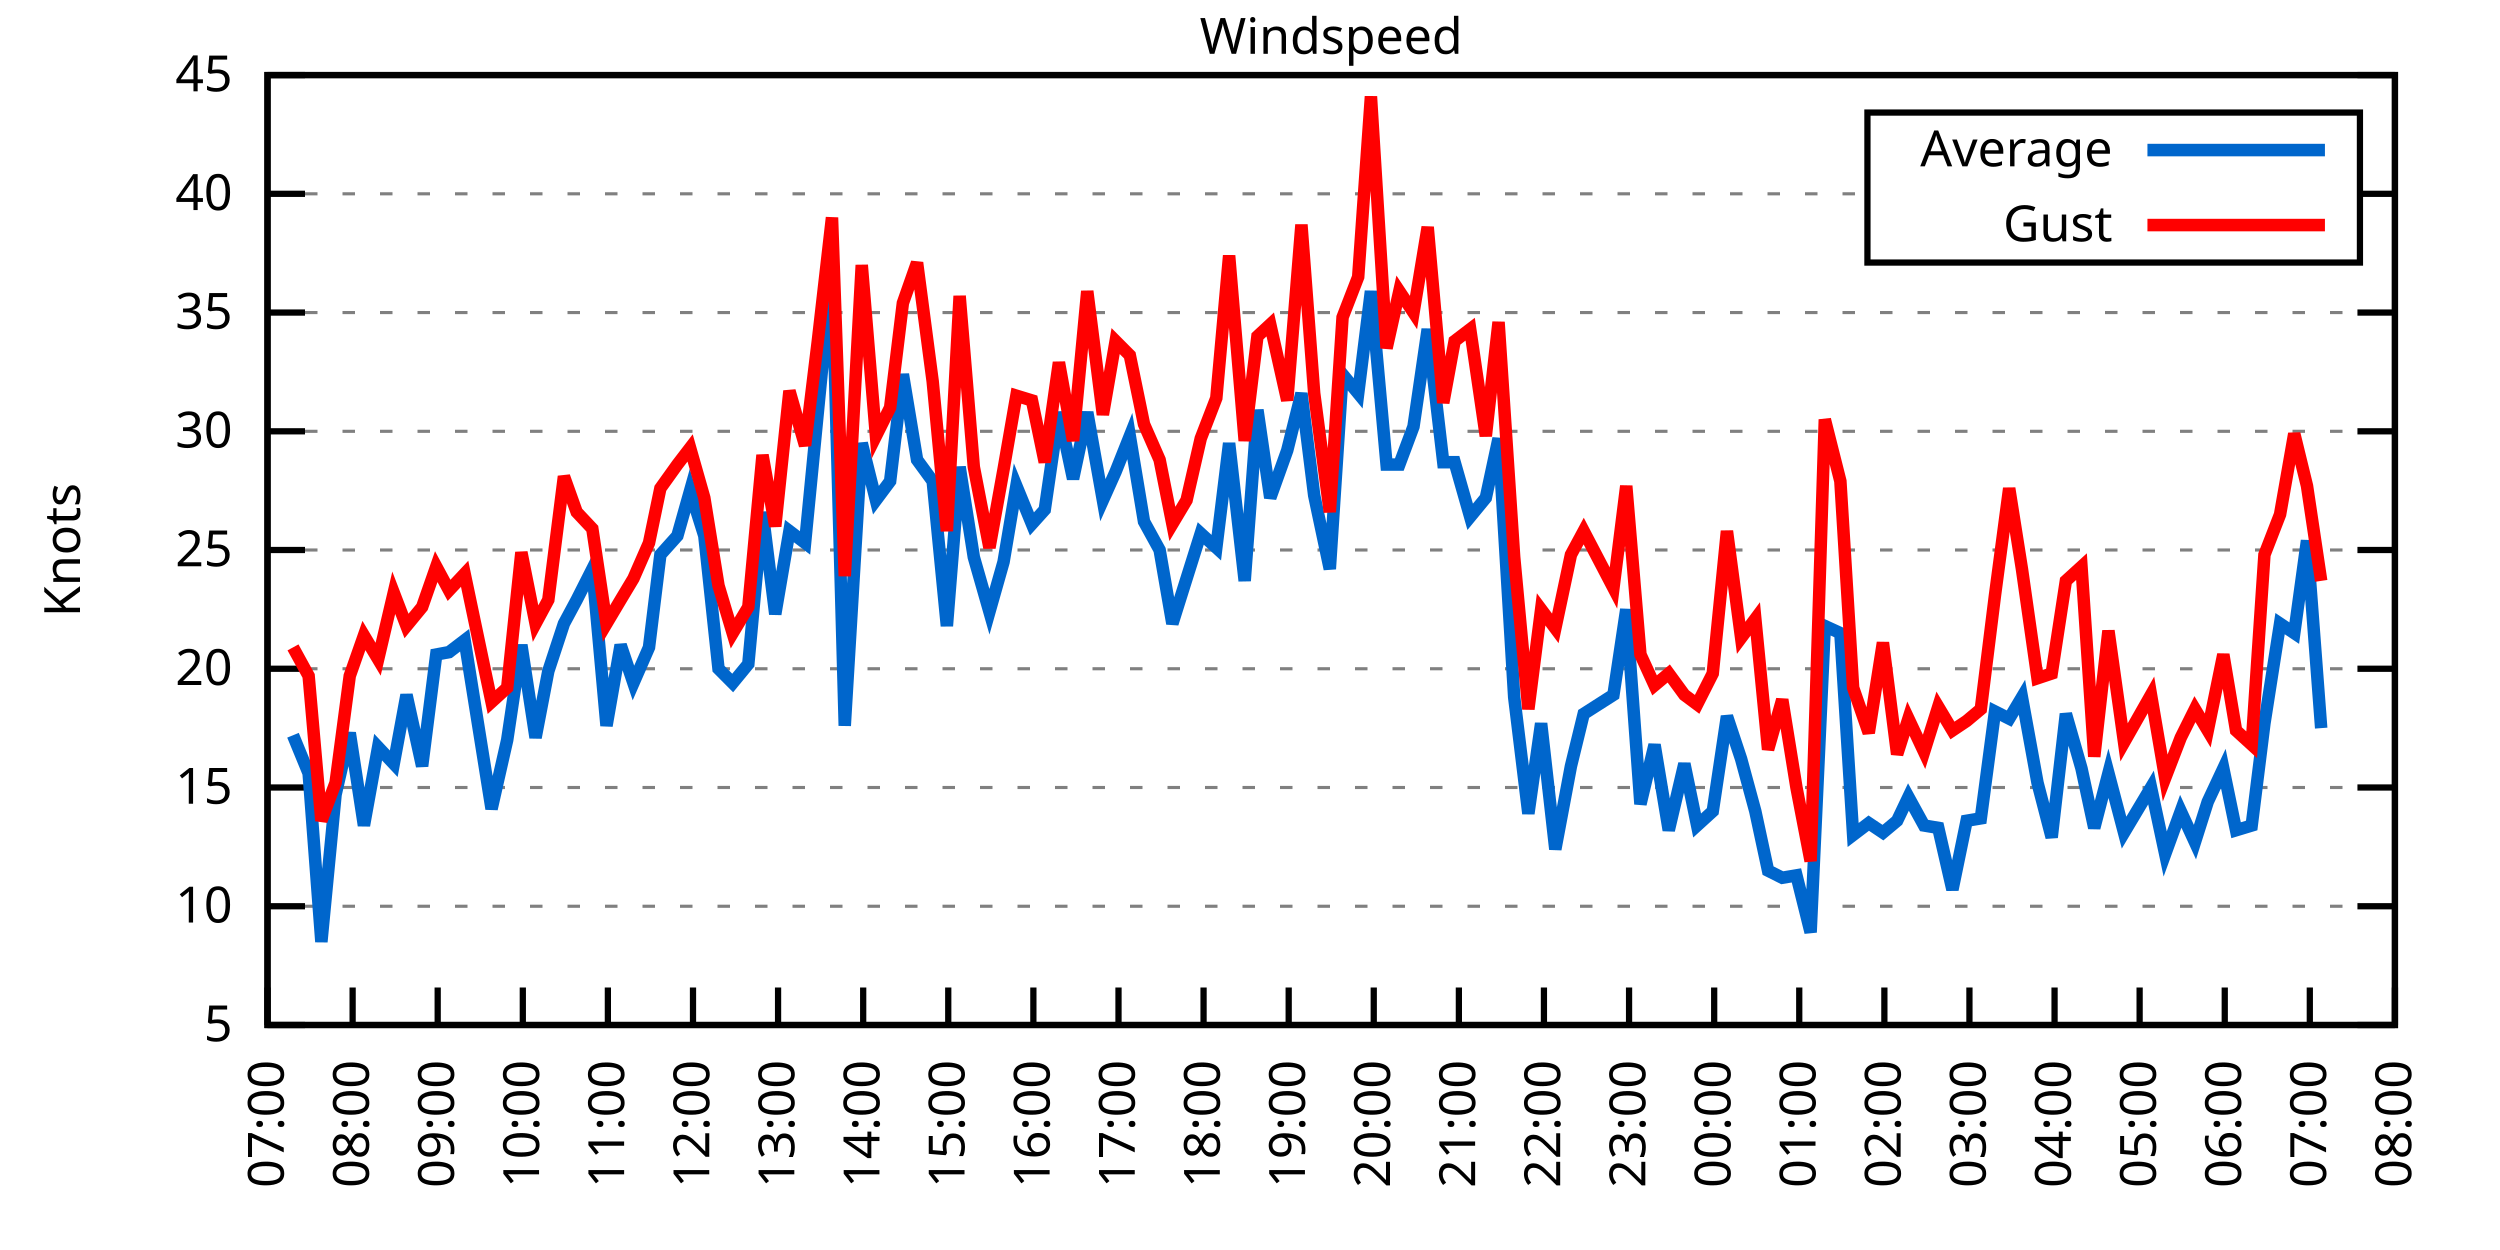
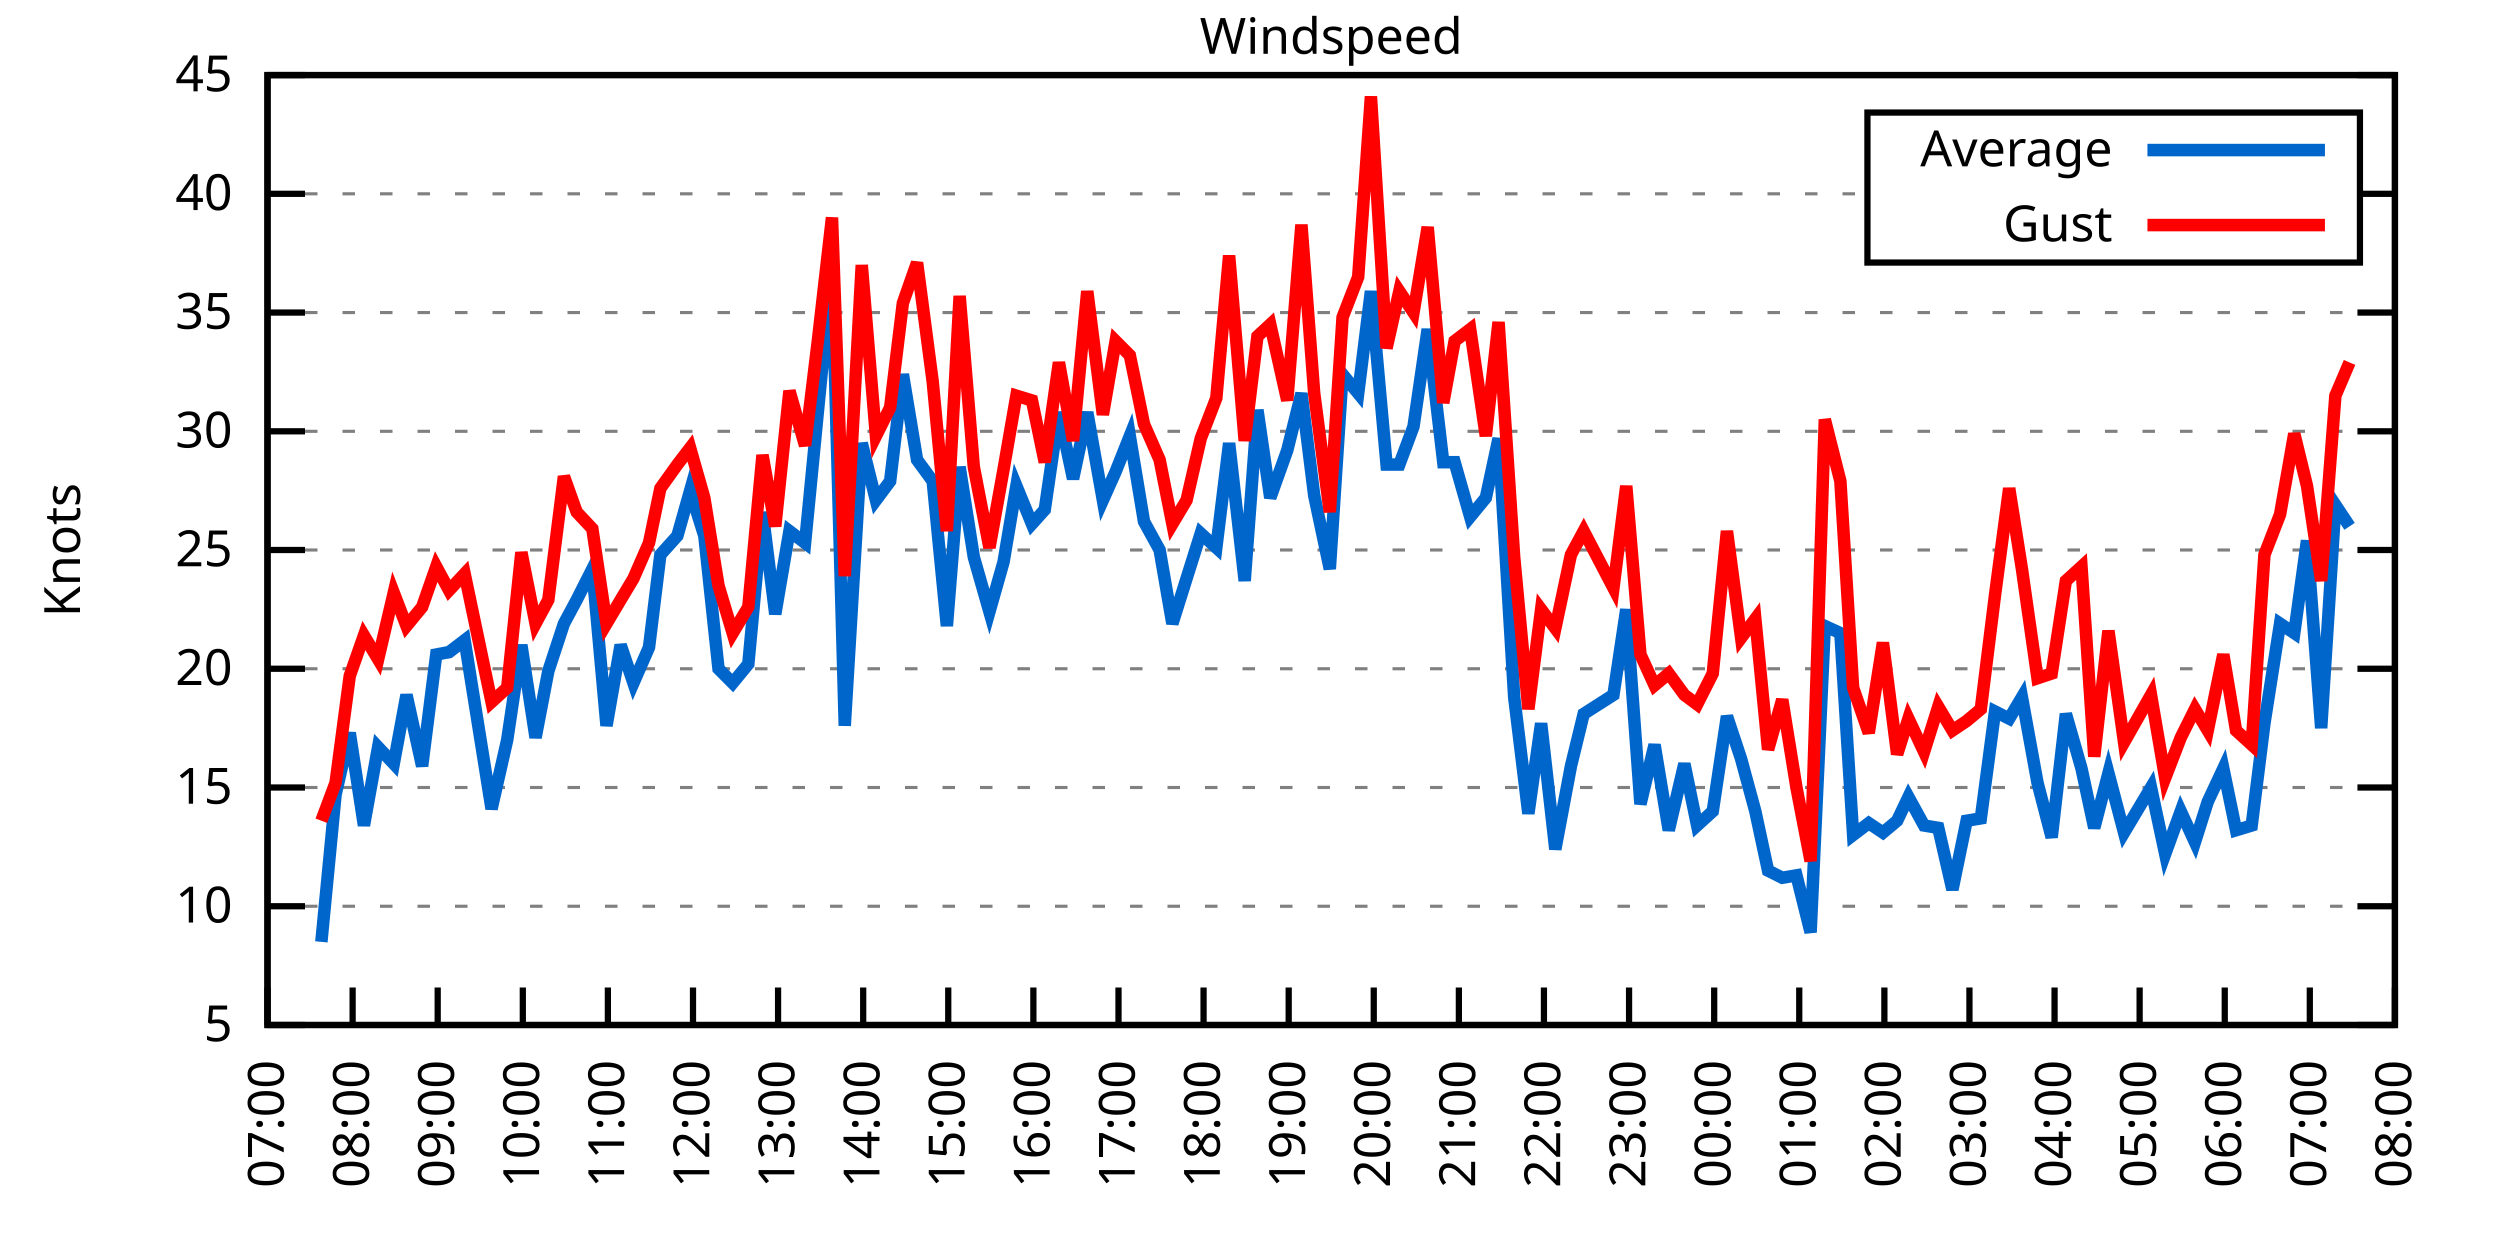
<svg xmlns="http://www.w3.org/2000/svg" xmlns:xlink="http://www.w3.org/1999/xlink" width="400" height="200" viewBox="0 0 400 200">
  <g id="gnuplot_canvas">
    <rect x="0" y="0" width="400" height="200" fill="none" />
    <defs>
      <circle id="gpDot" r="0.5" stroke-width="0.5" stroke="currentColor" />
      <path id="gpPt0" stroke-width="0.333" stroke="currentColor" d="M-1,0 h2 M0,-1 v2" />
      <path id="gpPt1" stroke-width="0.333" stroke="currentColor" d="M-1,-1 L1,1 M1,-1 L-1,1" />
      <path id="gpPt2" stroke-width="0.333" stroke="currentColor" d="M-1,0 L1,0 M0,-1 L0,1 M-1,-1 L1,1 M-1,1 L1,-1" />
      <rect id="gpPt3" stroke-width="0.333" stroke="currentColor" x="-1" y="-1" width="2" height="2" />
      <rect id="gpPt4" stroke-width="0.333" stroke="currentColor" fill="currentColor" x="-1" y="-1" width="2" height="2" />
      <circle id="gpPt5" stroke-width="0.333" stroke="currentColor" cx="0" cy="0" r="1" />
      <use xlink:href="#gpPt5" id="gpPt6" fill="currentColor" stroke="none" />
      <path id="gpPt7" stroke-width="0.333" stroke="currentColor" d="M0,-1.33 L-1.33,0.67 L1.33,0.67 z" />
      <use xlink:href="#gpPt7" id="gpPt8" fill="currentColor" stroke="none" />
      <use xlink:href="#gpPt7" id="gpPt9" stroke="currentColor" transform="rotate(180)" />
      <use xlink:href="#gpPt9" id="gpPt10" fill="currentColor" stroke="none" />
      <use xlink:href="#gpPt3" id="gpPt11" stroke="currentColor" transform="rotate(45)" />
      <use xlink:href="#gpPt11" id="gpPt12" fill="currentColor" stroke="none" />
      <path id="gpPt13" stroke-width="0.333" stroke="currentColor" d="M0,1.330 L1.265,0.411 L0.782,-1.067 L-0.782,-1.076 L-1.265,0.411 z" />
      <use xlink:href="#gpPt13" id="gpPt14" fill="currentColor" stroke="none" />
      <filter id="textbox" filterUnits="objectBoundingBox" x="0" y="0" height="1" width="1">
        <feFlood flood-color="white" flood-opacity="1" result="bgnd" />
        <feComposite in="SourceGraphic" in2="bgnd" operator="atop" />
      </filter>
      <filter id="greybox" filterUnits="objectBoundingBox" x="0" y="0" height="1" width="1">
        <feFlood flood-color="lightgrey" flood-opacity="1" result="grey" />
        <feComposite in="SourceGraphic" in2="grey" operator="atop" />
      </filter>
    </defs>
    <g fill="none" color="white" stroke="currentColor" stroke-width="1.00" stroke-linecap="butt" stroke-linejoin="miter">
</g>
    <g fill="none" color="black" stroke="currentColor" stroke-width="1.00" stroke-linecap="butt" stroke-linejoin="miter">
      <g stroke="none" shape-rendering="crispEdges">
        <polygon fill="rgb(255, 255, 255)" points="42.80,164.00 383.18,164.00 383.18,12.02 42.80,12.02 " />
      </g>
    </g>
    <g fill="none" color="black" stroke="currentColor" stroke-width="1.00" stroke-linecap="butt" stroke-linejoin="miter">
</g>
    <g fill="none" color="black" stroke="black" stroke-width="0.50" stroke-linecap="butt" stroke-linejoin="miter">
</g>
    <g fill="none" color="gray" stroke="currentColor" stroke-width="0.50" stroke-linecap="butt" stroke-linejoin="miter">
      <path stroke="gray" stroke-dasharray="2,4" class="gridline" d="M42.80,164.00 L383.19,164.00  " />
    </g>
    <g fill="none" color="gray" stroke="gray" stroke-width="1.00" stroke-linecap="butt" stroke-linejoin="miter">
</g>
    <g fill="none" color="black" stroke="currentColor" stroke-width="1.00" stroke-linecap="butt" stroke-linejoin="miter">
      <path stroke="black" d="M42.80,164.00 L48.80,164.00 M383.19,164.00 L377.19,164.00  " />
      <g transform="translate(37.20,166.60)" stroke="none" fill="black" font-family="Sans" font-size="8.00" text-anchor="end">
        <text>
          <tspan font-family="Sans"> 5</tspan>
        </text>
      </g>
    </g>
    <g fill="none" color="black" stroke="currentColor" stroke-width="1.00" stroke-linecap="butt" stroke-linejoin="miter">
</g>
    <g fill="none" color="black" stroke="black" stroke-width="0.50" stroke-linecap="butt" stroke-linejoin="miter">
</g>
    <g fill="none" color="gray" stroke="currentColor" stroke-width="0.50" stroke-linecap="butt" stroke-linejoin="miter">
      <path stroke="gray" stroke-dasharray="2,4" class="gridline" d="M42.80,145.00 L383.19,145.00  " />
    </g>
    <g fill="none" color="gray" stroke="gray" stroke-width="1.00" stroke-linecap="butt" stroke-linejoin="miter">
</g>
    <g fill="none" color="black" stroke="currentColor" stroke-width="1.00" stroke-linecap="butt" stroke-linejoin="miter">
      <path stroke="black" d="M42.80,145.00 L48.80,145.00 M383.19,145.00 L377.19,145.00  " />
      <g transform="translate(37.20,147.60)" stroke="none" fill="black" font-family="Sans" font-size="8.00" text-anchor="end">
        <text>
          <tspan font-family="Sans"> 10</tspan>
        </text>
      </g>
    </g>
    <g fill="none" color="black" stroke="currentColor" stroke-width="1.00" stroke-linecap="butt" stroke-linejoin="miter">
</g>
    <g fill="none" color="black" stroke="black" stroke-width="0.50" stroke-linecap="butt" stroke-linejoin="miter">
</g>
    <g fill="none" color="gray" stroke="currentColor" stroke-width="0.50" stroke-linecap="butt" stroke-linejoin="miter">
      <path stroke="gray" stroke-dasharray="2,4" class="gridline" d="M42.80,126.00 L383.19,126.00  " />
    </g>
    <g fill="none" color="gray" stroke="gray" stroke-width="1.00" stroke-linecap="butt" stroke-linejoin="miter">
</g>
    <g fill="none" color="black" stroke="currentColor" stroke-width="1.00" stroke-linecap="butt" stroke-linejoin="miter">
      <path stroke="black" d="M42.80,126.00 L48.80,126.00 M383.19,126.00 L377.19,126.00  " />
      <g transform="translate(37.20,128.60)" stroke="none" fill="black" font-family="Sans" font-size="8.00" text-anchor="end">
        <text>
          <tspan font-family="Sans"> 15</tspan>
        </text>
      </g>
    </g>
    <g fill="none" color="black" stroke="currentColor" stroke-width="1.00" stroke-linecap="butt" stroke-linejoin="miter">
</g>
    <g fill="none" color="black" stroke="black" stroke-width="0.50" stroke-linecap="butt" stroke-linejoin="miter">
</g>
    <g fill="none" color="gray" stroke="currentColor" stroke-width="0.50" stroke-linecap="butt" stroke-linejoin="miter">
      <path stroke="gray" stroke-dasharray="2,4" class="gridline" d="M42.80,107.00 L383.19,107.00  " />
    </g>
    <g fill="none" color="gray" stroke="gray" stroke-width="1.00" stroke-linecap="butt" stroke-linejoin="miter">
</g>
    <g fill="none" color="black" stroke="currentColor" stroke-width="1.00" stroke-linecap="butt" stroke-linejoin="miter">
      <path stroke="black" d="M42.80,107.00 L48.80,107.00 M383.19,107.00 L377.19,107.00  " />
      <g transform="translate(37.20,109.60)" stroke="none" fill="black" font-family="Sans" font-size="8.00" text-anchor="end">
        <text>
          <tspan font-family="Sans"> 20</tspan>
        </text>
      </g>
    </g>
    <g fill="none" color="black" stroke="currentColor" stroke-width="1.00" stroke-linecap="butt" stroke-linejoin="miter">
</g>
    <g fill="none" color="black" stroke="black" stroke-width="0.50" stroke-linecap="butt" stroke-linejoin="miter">
</g>
    <g fill="none" color="gray" stroke="currentColor" stroke-width="0.50" stroke-linecap="butt" stroke-linejoin="miter">
      <path stroke="gray" stroke-dasharray="2,4" class="gridline" d="M42.80,88.00 L383.19,88.00  " />
    </g>
    <g fill="none" color="gray" stroke="gray" stroke-width="1.00" stroke-linecap="butt" stroke-linejoin="miter">
</g>
    <g fill="none" color="black" stroke="currentColor" stroke-width="1.00" stroke-linecap="butt" stroke-linejoin="miter">
      <path stroke="black" d="M42.80,88.00 L48.80,88.00 M383.19,88.00 L377.19,88.00  " />
      <g transform="translate(37.20,90.60)" stroke="none" fill="black" font-family="Sans" font-size="8.00" text-anchor="end">
        <text>
          <tspan font-family="Sans"> 25</tspan>
        </text>
      </g>
    </g>
    <g fill="none" color="black" stroke="currentColor" stroke-width="1.00" stroke-linecap="butt" stroke-linejoin="miter">
</g>
    <g fill="none" color="black" stroke="black" stroke-width="0.50" stroke-linecap="butt" stroke-linejoin="miter">
</g>
    <g fill="none" color="gray" stroke="currentColor" stroke-width="0.50" stroke-linecap="butt" stroke-linejoin="miter">
      <path stroke="gray" stroke-dasharray="2,4" class="gridline" d="M42.80,69.01 L383.19,69.01  " />
    </g>
    <g fill="none" color="gray" stroke="gray" stroke-width="1.00" stroke-linecap="butt" stroke-linejoin="miter">
</g>
    <g fill="none" color="black" stroke="currentColor" stroke-width="1.00" stroke-linecap="butt" stroke-linejoin="miter">
      <path stroke="black" d="M42.80,69.01 L48.80,69.01 M383.19,69.01 L377.19,69.01  " />
      <g transform="translate(37.20,71.61)" stroke="none" fill="black" font-family="Sans" font-size="8.00" text-anchor="end">
        <text>
          <tspan font-family="Sans"> 30</tspan>
        </text>
      </g>
    </g>
    <g fill="none" color="black" stroke="currentColor" stroke-width="1.00" stroke-linecap="butt" stroke-linejoin="miter">
</g>
    <g fill="none" color="black" stroke="black" stroke-width="0.50" stroke-linecap="butt" stroke-linejoin="miter">
</g>
    <g fill="none" color="gray" stroke="currentColor" stroke-width="0.50" stroke-linecap="butt" stroke-linejoin="miter">
      <path stroke="gray" stroke-dasharray="2,4" class="gridline" d="M42.80,50.01 L383.19,50.01  " />
    </g>
    <g fill="none" color="gray" stroke="gray" stroke-width="1.00" stroke-linecap="butt" stroke-linejoin="miter">
</g>
    <g fill="none" color="black" stroke="currentColor" stroke-width="1.00" stroke-linecap="butt" stroke-linejoin="miter">
      <path stroke="black" d="M42.80,50.01 L48.80,50.01 M383.19,50.01 L377.19,50.01  " />
      <g transform="translate(37.20,52.61)" stroke="none" fill="black" font-family="Sans" font-size="8.00" text-anchor="end">
        <text>
          <tspan font-family="Sans"> 35</tspan>
        </text>
      </g>
    </g>
    <g fill="none" color="black" stroke="currentColor" stroke-width="1.00" stroke-linecap="butt" stroke-linejoin="miter">
</g>
    <g fill="none" color="black" stroke="black" stroke-width="0.50" stroke-linecap="butt" stroke-linejoin="miter">
</g>
    <g fill="none" color="gray" stroke="currentColor" stroke-width="0.50" stroke-linecap="butt" stroke-linejoin="miter">
      <path stroke="gray" stroke-dasharray="2,4" class="gridline" d="M42.80,31.01 L298.79,31.01 M377.59,31.01 L383.19,31.01  " />
    </g>
    <g fill="none" color="gray" stroke="gray" stroke-width="1.00" stroke-linecap="butt" stroke-linejoin="miter">
</g>
    <g fill="none" color="black" stroke="currentColor" stroke-width="1.00" stroke-linecap="butt" stroke-linejoin="miter">
      <path stroke="black" d="M42.80,31.01 L48.80,31.01 M383.19,31.01 L377.19,31.01  " />
      <g transform="translate(37.20,33.61)" stroke="none" fill="black" font-family="Sans" font-size="8.00" text-anchor="end">
        <text>
          <tspan font-family="Sans"> 40</tspan>
        </text>
      </g>
    </g>
    <g fill="none" color="black" stroke="currentColor" stroke-width="1.00" stroke-linecap="butt" stroke-linejoin="miter">
</g>
    <g fill="none" color="black" stroke="black" stroke-width="0.50" stroke-linecap="butt" stroke-linejoin="miter">
</g>
    <g fill="none" color="gray" stroke="currentColor" stroke-width="0.50" stroke-linecap="butt" stroke-linejoin="miter">
      <path stroke="gray" stroke-dasharray="2,4" class="gridline" d="M42.80,12.01 L383.19,12.01  " />
    </g>
    <g fill="none" color="gray" stroke="gray" stroke-width="1.00" stroke-linecap="butt" stroke-linejoin="miter">
</g>
    <g fill="none" color="black" stroke="currentColor" stroke-width="1.00" stroke-linecap="butt" stroke-linejoin="miter">
      <path stroke="black" d="M42.80,12.01 L48.80,12.01 M383.19,12.01 L377.19,12.01  " />
      <g transform="translate(37.20,14.61)" stroke="none" fill="black" font-family="Sans" font-size="8.00" text-anchor="end">
        <text>
          <tspan font-family="Sans"> 45</tspan>
        </text>
      </g>
    </g>
    <g fill="none" color="black" stroke="currentColor" stroke-width="1.00" stroke-linecap="butt" stroke-linejoin="miter">
      <path stroke="black" d="M42.80,164.00 L42.80,158.00  " />
      <g transform="translate(45.40,169.60) rotate(270.00)" stroke="none" fill="black" font-family="Sans" font-size="8.00" text-anchor="end">
        <text>
          <tspan font-family="Sans">07:00</tspan>
        </text>
      </g>
    </g>
    <g fill="none" color="black" stroke="currentColor" stroke-width="1.00" stroke-linecap="butt" stroke-linejoin="miter">
      <path stroke="black" d="M56.42,164.00 L56.42,158.00  " />
      <g transform="translate(59.02,169.60) rotate(270.00)" stroke="none" fill="black" font-family="Sans" font-size="8.00" text-anchor="end">
        <text>
          <tspan font-family="Sans">08:00</tspan>
        </text>
      </g>
    </g>
    <g fill="none" color="black" stroke="currentColor" stroke-width="1.00" stroke-linecap="butt" stroke-linejoin="miter">
      <path stroke="black" d="M70.03,164.00 L70.03,158.00  " />
      <g transform="translate(72.63,169.60) rotate(270.00)" stroke="none" fill="black" font-family="Sans" font-size="8.00" text-anchor="end">
        <text>
          <tspan font-family="Sans">09:00</tspan>
        </text>
      </g>
    </g>
    <g fill="none" color="black" stroke="currentColor" stroke-width="1.00" stroke-linecap="butt" stroke-linejoin="miter">
      <path stroke="black" d="M83.65,164.00 L83.65,158.00  " />
      <g transform="translate(86.25,169.60) rotate(270.00)" stroke="none" fill="black" font-family="Sans" font-size="8.00" text-anchor="end">
        <text>
          <tspan font-family="Sans">10:00</tspan>
        </text>
      </g>
    </g>
    <g fill="none" color="black" stroke="currentColor" stroke-width="1.00" stroke-linecap="butt" stroke-linejoin="miter">
      <path stroke="black" d="M97.26,164.00 L97.26,158.00  " />
      <g transform="translate(99.86,169.60) rotate(270.00)" stroke="none" fill="black" font-family="Sans" font-size="8.00" text-anchor="end">
        <text>
          <tspan font-family="Sans">11:00</tspan>
        </text>
      </g>
    </g>
    <g fill="none" color="black" stroke="currentColor" stroke-width="1.00" stroke-linecap="butt" stroke-linejoin="miter">
      <path stroke="black" d="M110.88,164.00 L110.88,158.00  " />
      <g transform="translate(113.48,169.60) rotate(270.00)" stroke="none" fill="black" font-family="Sans" font-size="8.00" text-anchor="end">
        <text>
          <tspan font-family="Sans">12:00</tspan>
        </text>
      </g>
    </g>
    <g fill="none" color="black" stroke="currentColor" stroke-width="1.00" stroke-linecap="butt" stroke-linejoin="miter">
      <path stroke="black" d="M124.49,164.00 L124.49,158.00  " />
      <g transform="translate(127.09,169.60) rotate(270.00)" stroke="none" fill="black" font-family="Sans" font-size="8.00" text-anchor="end">
        <text>
          <tspan font-family="Sans">13:00</tspan>
        </text>
      </g>
    </g>
    <g fill="none" color="black" stroke="currentColor" stroke-width="1.00" stroke-linecap="butt" stroke-linejoin="miter">
      <path stroke="black" d="M138.11,164.00 L138.11,158.00  " />
      <g transform="translate(140.71,169.60) rotate(270.00)" stroke="none" fill="black" font-family="Sans" font-size="8.00" text-anchor="end">
        <text>
          <tspan font-family="Sans">14:00</tspan>
        </text>
      </g>
    </g>
    <g fill="none" color="black" stroke="currentColor" stroke-width="1.00" stroke-linecap="butt" stroke-linejoin="miter">
      <path stroke="black" d="M151.72,164.00 L151.72,158.00  " />
      <g transform="translate(154.32,169.60) rotate(270.00)" stroke="none" fill="black" font-family="Sans" font-size="8.00" text-anchor="end">
        <text>
          <tspan font-family="Sans">15:00</tspan>
        </text>
      </g>
    </g>
    <g fill="none" color="black" stroke="currentColor" stroke-width="1.00" stroke-linecap="butt" stroke-linejoin="miter">
      <path stroke="black" d="M165.34,164.00 L165.34,158.00  " />
      <g transform="translate(167.94,169.60) rotate(270.00)" stroke="none" fill="black" font-family="Sans" font-size="8.00" text-anchor="end">
        <text>
          <tspan font-family="Sans">16:00</tspan>
        </text>
      </g>
    </g>
    <g fill="none" color="black" stroke="currentColor" stroke-width="1.00" stroke-linecap="butt" stroke-linejoin="miter">
      <path stroke="black" d="M178.96,164.00 L178.96,158.00  " />
      <g transform="translate(181.56,169.60) rotate(270.00)" stroke="none" fill="black" font-family="Sans" font-size="8.00" text-anchor="end">
        <text>
          <tspan font-family="Sans">17:00</tspan>
        </text>
      </g>
    </g>
    <g fill="none" color="black" stroke="currentColor" stroke-width="1.00" stroke-linecap="butt" stroke-linejoin="miter">
      <path stroke="black" d="M192.57,164.00 L192.57,158.00  " />
      <g transform="translate(195.17,169.60) rotate(270.00)" stroke="none" fill="black" font-family="Sans" font-size="8.00" text-anchor="end">
        <text>
          <tspan font-family="Sans">18:00</tspan>
        </text>
      </g>
    </g>
    <g fill="none" color="black" stroke="currentColor" stroke-width="1.00" stroke-linecap="butt" stroke-linejoin="miter">
      <path stroke="black" d="M206.19,164.00 L206.19,158.00  " />
      <g transform="translate(208.79,169.60) rotate(270.00)" stroke="none" fill="black" font-family="Sans" font-size="8.00" text-anchor="end">
        <text>
          <tspan font-family="Sans">19:00</tspan>
        </text>
      </g>
    </g>
    <g fill="none" color="black" stroke="currentColor" stroke-width="1.00" stroke-linecap="butt" stroke-linejoin="miter">
      <path stroke="black" d="M219.80,164.00 L219.80,158.00  " />
      <g transform="translate(222.40,169.60) rotate(270.00)" stroke="none" fill="black" font-family="Sans" font-size="8.00" text-anchor="end">
        <text>
          <tspan font-family="Sans">20:00</tspan>
        </text>
      </g>
    </g>
    <g fill="none" color="black" stroke="currentColor" stroke-width="1.00" stroke-linecap="butt" stroke-linejoin="miter">
      <path stroke="black" d="M233.42,164.00 L233.42,158.00  " />
      <g transform="translate(236.02,169.60) rotate(270.00)" stroke="none" fill="black" font-family="Sans" font-size="8.00" text-anchor="end">
        <text>
          <tspan font-family="Sans">21:00</tspan>
        </text>
      </g>
    </g>
    <g fill="none" color="black" stroke="currentColor" stroke-width="1.00" stroke-linecap="butt" stroke-linejoin="miter">
      <path stroke="black" d="M247.03,164.00 L247.03,158.00  " />
      <g transform="translate(249.63,169.60) rotate(270.00)" stroke="none" fill="black" font-family="Sans" font-size="8.00" text-anchor="end">
        <text>
          <tspan font-family="Sans">22:00</tspan>
        </text>
      </g>
    </g>
    <g fill="none" color="black" stroke="currentColor" stroke-width="1.00" stroke-linecap="butt" stroke-linejoin="miter">
      <path stroke="black" d="M260.65,164.00 L260.65,158.00  " />
      <g transform="translate(263.25,169.60) rotate(270.00)" stroke="none" fill="black" font-family="Sans" font-size="8.00" text-anchor="end">
        <text>
          <tspan font-family="Sans">23:00</tspan>
        </text>
      </g>
    </g>
    <g fill="none" color="black" stroke="currentColor" stroke-width="1.00" stroke-linecap="butt" stroke-linejoin="miter">
      <path stroke="black" d="M274.27,164.00 L274.27,158.00  " />
      <g transform="translate(276.87,169.60) rotate(270.00)" stroke="none" fill="black" font-family="Sans" font-size="8.00" text-anchor="end">
        <text>
          <tspan font-family="Sans">00:00</tspan>
        </text>
      </g>
    </g>
    <g fill="none" color="black" stroke="currentColor" stroke-width="1.00" stroke-linecap="butt" stroke-linejoin="miter">
      <path stroke="black" d="M287.88,164.00 L287.88,158.00  " />
      <g transform="translate(290.48,169.60) rotate(270.00)" stroke="none" fill="black" font-family="Sans" font-size="8.00" text-anchor="end">
        <text>
          <tspan font-family="Sans">01:00</tspan>
        </text>
      </g>
    </g>
    <g fill="none" color="black" stroke="currentColor" stroke-width="1.00" stroke-linecap="butt" stroke-linejoin="miter">
      <path stroke="black" d="M301.50,164.00 L301.50,158.00  " />
      <g transform="translate(304.10,169.60) rotate(270.00)" stroke="none" fill="black" font-family="Sans" font-size="8.00" text-anchor="end">
        <text>
          <tspan font-family="Sans">02:00</tspan>
        </text>
      </g>
    </g>
    <g fill="none" color="black" stroke="currentColor" stroke-width="1.00" stroke-linecap="butt" stroke-linejoin="miter">
      <path stroke="black" d="M315.11,164.00 L315.11,158.00  " />
      <g transform="translate(317.71,169.60) rotate(270.00)" stroke="none" fill="black" font-family="Sans" font-size="8.00" text-anchor="end">
        <text>
          <tspan font-family="Sans">03:00</tspan>
        </text>
      </g>
    </g>
    <g fill="none" color="black" stroke="currentColor" stroke-width="1.00" stroke-linecap="butt" stroke-linejoin="miter">
      <path stroke="black" d="M328.73,164.00 L328.73,158.00  " />
      <g transform="translate(331.33,169.60) rotate(270.00)" stroke="none" fill="black" font-family="Sans" font-size="8.00" text-anchor="end">
        <text>
          <tspan font-family="Sans">04:00</tspan>
        </text>
      </g>
    </g>
    <g fill="none" color="black" stroke="currentColor" stroke-width="1.00" stroke-linecap="butt" stroke-linejoin="miter">
      <path stroke="black" d="M342.34,164.00 L342.34,158.00  " />
      <g transform="translate(344.94,169.60) rotate(270.00)" stroke="none" fill="black" font-family="Sans" font-size="8.00" text-anchor="end">
        <text>
          <tspan font-family="Sans">05:00</tspan>
        </text>
      </g>
    </g>
    <g fill="none" color="black" stroke="currentColor" stroke-width="1.00" stroke-linecap="butt" stroke-linejoin="miter">
      <path stroke="black" d="M355.96,164.00 L355.96,158.00  " />
      <g transform="translate(358.56,169.60) rotate(270.00)" stroke="none" fill="black" font-family="Sans" font-size="8.00" text-anchor="end">
        <text>
          <tspan font-family="Sans">06:00</tspan>
        </text>
      </g>
    </g>
    <g fill="none" color="black" stroke="currentColor" stroke-width="1.00" stroke-linecap="butt" stroke-linejoin="miter">
      <path stroke="black" d="M369.57,164.00 L369.57,158.00  " />
      <g transform="translate(372.17,169.60) rotate(270.00)" stroke="none" fill="black" font-family="Sans" font-size="8.00" text-anchor="end">
        <text>
          <tspan font-family="Sans">07:00</tspan>
        </text>
      </g>
    </g>
    <g fill="none" color="black" stroke="currentColor" stroke-width="1.00" stroke-linecap="butt" stroke-linejoin="miter">
      <path stroke="black" d="M383.19,164.00 L383.19,158.00  " />
      <g transform="translate(385.79,169.60) rotate(270.00)" stroke="none" fill="black" font-family="Sans" font-size="8.00" text-anchor="end">
        <text>
          <tspan font-family="Sans">08:00</tspan>
        </text>
      </g>
    </g>
    <g fill="none" color="black" stroke="currentColor" stroke-width="1.00" stroke-linecap="butt" stroke-linejoin="miter">
</g>
    <g fill="none" color="black" stroke="currentColor" stroke-width="1.00" stroke-linecap="butt" stroke-linejoin="miter">
      <path stroke="black" d="M42.80,12.01 L42.80,164.00 L383.19,164.00 L383.19,12.01 L42.80,12.01 Z  " />
    </g>
    <g fill="none" color="black" stroke="currentColor" stroke-width="1.00" stroke-linecap="butt" stroke-linejoin="miter">
</g>
    <g fill="none" color="black" stroke="currentColor" stroke-width="1.00" stroke-linecap="butt" stroke-linejoin="miter">
      <path stroke="black" d="M298.79,42.01 L298.79,18.01 L377.59,18.01 L377.59,42.01 L298.79,42.01 Z  " />
    </g>
    <g id="Windspeed_plot_1">
      <g fill="none" color="white" stroke="black" stroke-width="2.00" stroke-linecap="butt" stroke-linejoin="miter">
</g>
      <g fill="none" color="black" stroke="currentColor" stroke-width="2.00" stroke-linecap="butt" stroke-linejoin="miter">
        <g transform="translate(337.99,26.61)" stroke="none" fill="black" font-family="Sans" font-size="8.00" text-anchor="end">
          <text>
            <tspan font-family="Sans">Average</tspan>
          </text>
        </g>
      </g>
      <g fill="none" color="black" stroke="currentColor" stroke-width="2.00" stroke-linecap="butt" stroke-linejoin="miter">
-         <path stroke="rgb(  0, 102, 204)" d="M343.59,24.01 L371.99,24.01 M46.88,117.64 L49.38,123.72 L51.42,150.70 L53.69,127.14 L55.96,117.26 L58.23,132.08   L60.50,119.54 L63.00,122.20 L65.04,111.18 L67.54,122.58 L69.80,104.72 L71.85,104.34 L74.34,102.44 L78.65,129.42   L81.15,118.40 L83.42,103.20 L85.69,118.02 L87.73,107.38 L90.23,99.78 L92.27,95.98 L94.77,91.04 L97.04,116.12   L99.30,103.20 L101.35,109.28 L103.84,103.58 L105.66,88.76 L108.38,85.73 L110.42,78.51 L112.69,85.73 L114.96,107.00   L117.23,109.28 L119.73,106.24 L122.00,81.93 L124.04,98.26 L126.31,84.97 L128.81,86.87 L130.85,65.97 L133.12,42.79   L135.16,116.12 L137.88,70.91 L140.15,80.03 L142.42,76.99 L144.46,59.89 L146.73,73.57 L149.23,76.99 L151.50,100.16   L153.54,74.71 L155.81,89.14 L158.31,97.88 L160.57,89.90 L162.62,77.75 L165.11,83.83 L167.16,81.55 L169.43,65.97   L171.69,76.61 L173.96,65.97 L176.46,80.03 L178.50,75.47 L180.77,69.77 L183.04,83.45 L185.54,88.00 L187.58,99.78   L189.85,92.56 L192.12,85.35 L194.61,87.63 L196.66,70.91 L199.15,92.94 L201.19,65.59 L203.24,79.65 L205.96,72.05   L208.23,62.93 L210.27,79.27 L212.77,91.04 L214.81,59.89 L217.31,62.93 L219.35,46.59 L221.85,74.33 L223.89,74.33   L226.16,68.25 L228.43,52.67 L230.92,73.95 L232.74,73.95 L235.23,82.69 L237.73,79.65 L239.77,70.15 L242.27,111.56   L244.54,130.18 L246.58,115.74 L248.85,135.88 L251.35,122.58 L253.39,114.22 L258.15,111.18 L260.20,97.50 L262.47,128.66   L264.73,119.16 L267.00,132.84 L269.50,122.20 L271.54,132.08 L274.04,129.80 L276.31,114.60 L278.58,121.44 L280.85,129.80   L282.89,139.30 L285.16,140.44 L287.43,140.06 L289.70,149.18 L291.97,100.16 L294.46,101.30 L296.50,133.60 L299.00,131.70   L301.27,133.22 L303.54,131.32 L305.35,127.52 L307.85,132.08 L310.12,132.46 L312.39,142.34 L314.66,131.32 L316.93,130.94   L319.20,113.84 L321.47,114.98 L323.51,111.56 L326.00,125.24 L328.27,133.98 L330.54,114.22 L333.04,122.96 L335.08,132.46   L337.35,123.72 L339.85,133.22 L344.16,126.00 L346.43,136.64 L348.92,129.80 L351.19,134.74 L353.24,128.28 L355.73,122.96   L357.77,132.84 L360.27,132.08 L362.31,115.74 L364.81,99.78 L367.08,101.30 L369.12,86.49 L371.39,116.50  " />
+         <path stroke="rgb(  0, 102, 204)" d="M343.59,24.01 L371.99,24.01 M51.42,150.70 L53.69,127.14 L55.96,117.26 L58.23,132.08 L60.50,119.54 L63.00,122.20   L65.04,111.18 L67.54,122.58 L69.80,104.72 L71.85,104.34 L74.34,102.44 L78.65,129.42 L81.15,118.40 L83.42,103.20   L85.69,118.02 L87.73,107.38 L90.23,99.78 L92.27,95.98 L94.77,91.04 L97.04,116.12 L99.30,103.20 L101.35,109.28   L103.84,103.58 L105.66,88.76 L108.38,85.73 L110.42,78.51 L112.69,85.73 L114.96,107.00 L117.23,109.28 L119.73,106.24   L122.00,81.93 L124.04,98.26 L126.31,84.97 L128.81,86.87 L130.85,65.97 L133.12,42.79 L135.16,116.12 L137.88,70.91   L140.15,80.03 L142.42,76.99 L144.46,59.89 L146.73,73.57 L149.23,76.99 L151.50,100.16 L153.54,74.71 L155.81,89.14   L158.31,97.88 L160.57,89.90 L162.62,77.75 L165.11,83.83 L167.16,81.55 L169.43,65.97 L171.69,76.61 L173.96,65.97   L176.46,80.03 L178.50,75.47 L180.77,69.77 L183.04,83.45 L185.54,88.00 L187.58,99.78 L189.85,92.56 L192.12,85.35   L194.61,87.63 L196.66,70.91 L199.15,92.94 L201.19,65.59 L203.24,79.65 L205.96,72.05 L208.23,62.93 L210.27,79.27   L212.77,91.04 L214.81,59.89 L217.31,62.93 L219.35,46.59 L221.85,74.33 L223.89,74.33 L226.16,68.25 L228.43,52.67   L230.92,73.95 L232.74,73.95 L235.23,82.69 L237.73,79.65 L239.77,70.15 L242.27,111.56 L244.54,130.18 L246.58,115.74   L248.85,135.88 L251.35,122.58 L253.39,114.22 L258.15,111.18 L260.20,97.50 L262.47,128.66 L264.73,119.16 L267.00,132.84   L269.50,122.20 L271.54,132.08 L274.04,129.80 L276.31,114.60 L278.58,121.44 L280.85,129.80 L282.89,139.30 L285.16,140.44   L287.43,140.06 L289.70,149.18 L291.97,100.16 L294.46,101.30 L296.50,133.60 L299.00,131.70 L301.27,133.22 L303.54,131.32   L305.35,127.52 L307.85,132.08 L310.12,132.46 L312.39,142.34 L314.66,131.32 L316.93,130.94 L319.20,113.84 L321.47,114.98   L323.51,111.56 L326.00,125.24 L328.27,133.98 L330.54,114.22 L333.04,122.96 L335.08,132.46 L337.35,123.72 L339.85,133.22   L344.16,126.00 L346.43,136.64 L348.92,129.80 L351.19,134.74 L353.24,128.28 L355.73,122.96 L357.77,132.84 L360.27,132.08   L362.31,115.74 L364.81,99.78 L367.08,101.30 L369.12,86.49 L371.39,116.50 L373.66,80.79 L375.93,84.21  " />
      </g>
    </g>
    <g id="Windspeed_plot_2">
      <g fill="none" color="black" stroke="currentColor" stroke-width="2.00" stroke-linecap="butt" stroke-linejoin="miter">
        <g transform="translate(337.99,38.61)" stroke="none" fill="black" font-family="Sans" font-size="8.00" text-anchor="end">
          <text>
            <tspan font-family="Sans">Gust</tspan>
          </text>
        </g>
      </g>
      <g fill="none" color="black" stroke="currentColor" stroke-width="2.00" stroke-linecap="butt" stroke-linejoin="miter">
-         <path stroke="rgb(255,   0,   0)" d="M343.59,36.01 L371.99,36.01 M46.88,103.58 L49.38,108.14 L51.42,131.32 L53.69,125.24 L55.96,108.14 L58.23,101.68   L60.50,105.48 L63.00,94.84 L65.04,100.16 L67.54,97.12 L69.80,90.66 L71.85,94.46 L74.34,91.80 L78.65,112.32   L81.15,110.04 L83.42,88.38 L85.69,99.78 L87.73,95.98 L90.23,76.23 L92.27,81.93 L94.77,84.59 L97.04,99.78   L99.30,95.98 L101.35,92.56 L103.84,86.87 L105.66,78.13 L108.38,74.33 L110.42,71.67 L112.69,79.65 L114.96,93.70   L117.23,101.30 L119.73,97.12 L122.00,72.81 L124.04,84.21 L126.31,62.55 L128.81,71.29 L130.85,54.57 L133.12,34.81   L135.16,92.18 L137.88,42.41 L140.15,69.77 L142.42,65.21 L144.46,48.49 L146.73,42.03 L149.23,61.03 L151.50,84.97   L153.54,47.35 L155.81,74.71 L158.31,87.63 L160.57,75.09 L162.62,63.31 L165.11,64.07 L167.16,73.95 L169.43,57.99   L171.69,70.53 L173.96,46.59 L176.46,66.35 L178.50,54.57 L180.77,56.85 L183.04,67.87 L185.54,73.57 L187.58,83.83   L189.85,80.03 L192.12,70.15 L194.61,63.69 L196.66,40.89 L199.15,70.53 L201.19,53.81 L203.24,51.91 L205.96,64.07   L208.23,35.95 L210.27,62.93 L212.77,81.93 L214.81,50.77 L217.31,44.31 L219.35,15.43 L221.85,55.71 L223.89,46.59   L226.16,50.01 L228.43,36.33 L230.92,64.45 L232.74,54.57 L235.23,52.67 L237.73,69.77 L239.77,51.53 L242.27,89.14   L244.54,113.46 L246.58,97.50 L248.85,100.54 L251.35,88.76 L253.39,84.97 L258.15,94.08 L260.20,77.75 L262.47,104.72   L264.73,109.66 L267.00,107.76 L269.50,111.18 L271.54,112.70 L274.04,107.76 L276.31,84.97 L278.58,102.06 L280.85,99.02   L282.89,119.92 L285.16,111.94 L287.43,126.00 L289.70,137.78 L291.97,67.11 L294.46,76.99 L296.50,110.04 L299.00,117.26   L301.27,102.82 L303.54,120.68 L305.35,114.98 L307.85,120.30 L310.12,113.08 L312.39,116.88 L314.66,115.36 L316.93,113.46   L319.20,95.22 L321.47,78.13 L323.51,91.04 L326.00,108.52 L328.27,107.76 L330.54,92.94 L333.04,90.66 L335.08,121.06   L337.35,100.92 L339.85,118.78 L344.16,111.18 L346.43,124.48 L348.92,118.02 L351.19,113.46 L353.24,116.88 L355.73,104.72   L357.77,116.88 L360.27,119.16 L362.31,88.76 L364.81,82.31 L367.08,69.39 L369.12,77.75 L371.39,92.94  " />
+         <path stroke="rgb(255,   0,   0)" d="M343.59,36.01 L371.99,36.01 M51.42,131.32 L53.69,125.24 L55.96,108.14 L58.23,101.68 L60.50,105.48 L63.00,94.84   L65.04,100.16 L67.54,97.12 L69.80,90.66 L71.85,94.46 L74.34,91.80 L78.65,112.32 L81.15,110.04 L83.42,88.38   L85.69,99.78 L87.73,95.98 L90.23,76.23 L92.27,81.93 L94.77,84.59 L97.04,99.78 L99.30,95.98 L101.35,92.56   L103.84,86.87 L105.66,78.13 L108.38,74.33 L110.42,71.67 L112.69,79.65 L114.96,93.70 L117.23,101.30 L119.73,97.12   L122.00,72.81 L124.04,84.21 L126.31,62.55 L128.81,71.29 L130.85,54.57 L133.12,34.81 L135.16,92.18 L137.88,42.41   L140.15,69.77 L142.42,65.21 L144.46,48.49 L146.73,42.03 L149.23,61.03 L151.50,84.97 L153.54,47.35 L155.81,74.71   L158.31,87.63 L160.57,75.09 L162.62,63.31 L165.11,64.07 L167.16,73.95 L169.43,57.99 L171.69,70.53 L173.96,46.59   L176.46,66.35 L178.50,54.57 L180.77,56.85 L183.04,67.87 L185.54,73.57 L187.58,83.83 L189.85,80.03 L192.12,70.15   L194.61,63.69 L196.66,40.89 L199.15,70.53 L201.19,53.81 L203.24,51.91 L205.96,64.07 L208.23,35.95 L210.27,62.93   L212.77,81.93 L214.81,50.77 L217.31,44.31 L219.35,15.43 L221.85,55.71 L223.89,46.59 L226.16,50.01 L228.43,36.33   L230.92,64.45 L232.74,54.57 L235.23,52.67 L237.73,69.77 L239.77,51.53 L242.27,89.14 L244.54,113.46 L246.58,97.50   L248.85,100.54 L251.35,88.76 L253.39,84.97 L258.15,94.08 L260.20,77.75 L262.47,104.72 L264.73,109.66 L267.00,107.76   L269.50,111.18 L271.54,112.70 L274.04,107.76 L276.31,84.97 L278.58,102.06 L280.85,99.02 L282.89,119.92 L285.16,111.94   L287.43,126.00 L289.70,137.78 L291.97,67.11 L294.46,76.99 L296.50,110.04 L299.00,117.26 L301.27,102.82 L303.54,120.68   L305.35,114.98 L307.85,120.30 L310.12,113.08 L312.39,116.88 L314.66,115.36 L316.93,113.46 L319.20,95.22 L321.47,78.13   L323.51,91.04 L326.00,108.52 L328.27,107.76 L330.54,92.94 L333.04,90.66 L335.08,121.06 L337.35,100.92 L339.85,118.78   L344.16,111.18 L346.43,124.48 L348.92,118.02 L351.19,113.46 L353.24,116.88 L355.73,104.72 L357.77,116.88 L360.27,119.16   L362.31,88.76 L364.81,82.31 L367.08,69.39 L369.12,77.75 L371.39,92.94 L373.66,63.31 L375.93,57.99  " />
      </g>
    </g>
    <g fill="none" color="black" stroke="currentColor" stroke-width="2.00" stroke-linecap="butt" stroke-linejoin="miter">
</g>
    <g fill="none" color="black" stroke="black" stroke-width="1.00" stroke-linecap="butt" stroke-linejoin="miter">
</g>
    <g fill="none" color="black" stroke="currentColor" stroke-width="1.00" stroke-linecap="butt" stroke-linejoin="miter">
      <path stroke="black" d="M42.80,12.01 L42.80,164.00 L383.19,164.00 L383.19,12.01 L42.80,12.01 Z  " />
      <g transform="translate(12.80,88.01) rotate(270.00)" stroke="none" fill="black" font-family="Sans" font-size="8.00" text-anchor="middle">
        <text>
          <tspan font-family="Sans">Knots</tspan>
        </text>
      </g>
    </g>
    <g fill="none" color="black" stroke="currentColor" stroke-width="1.00" stroke-linecap="butt" stroke-linejoin="miter">
</g>
    <g fill="none" color="black" stroke="currentColor" stroke-width="1.00" stroke-linecap="butt" stroke-linejoin="miter">
      <g transform="translate(212.99,8.61)" stroke="none" fill="black" font-family="Sans" font-size="8.00" text-anchor="middle">
        <text>
          <tspan font-family="Sans">Windspeed</tspan>
        </text>
      </g>
    </g>
    <g fill="none" color="black" stroke="currentColor" stroke-width="1.00" stroke-linecap="butt" stroke-linejoin="miter">
</g>
  </g>
</svg>
